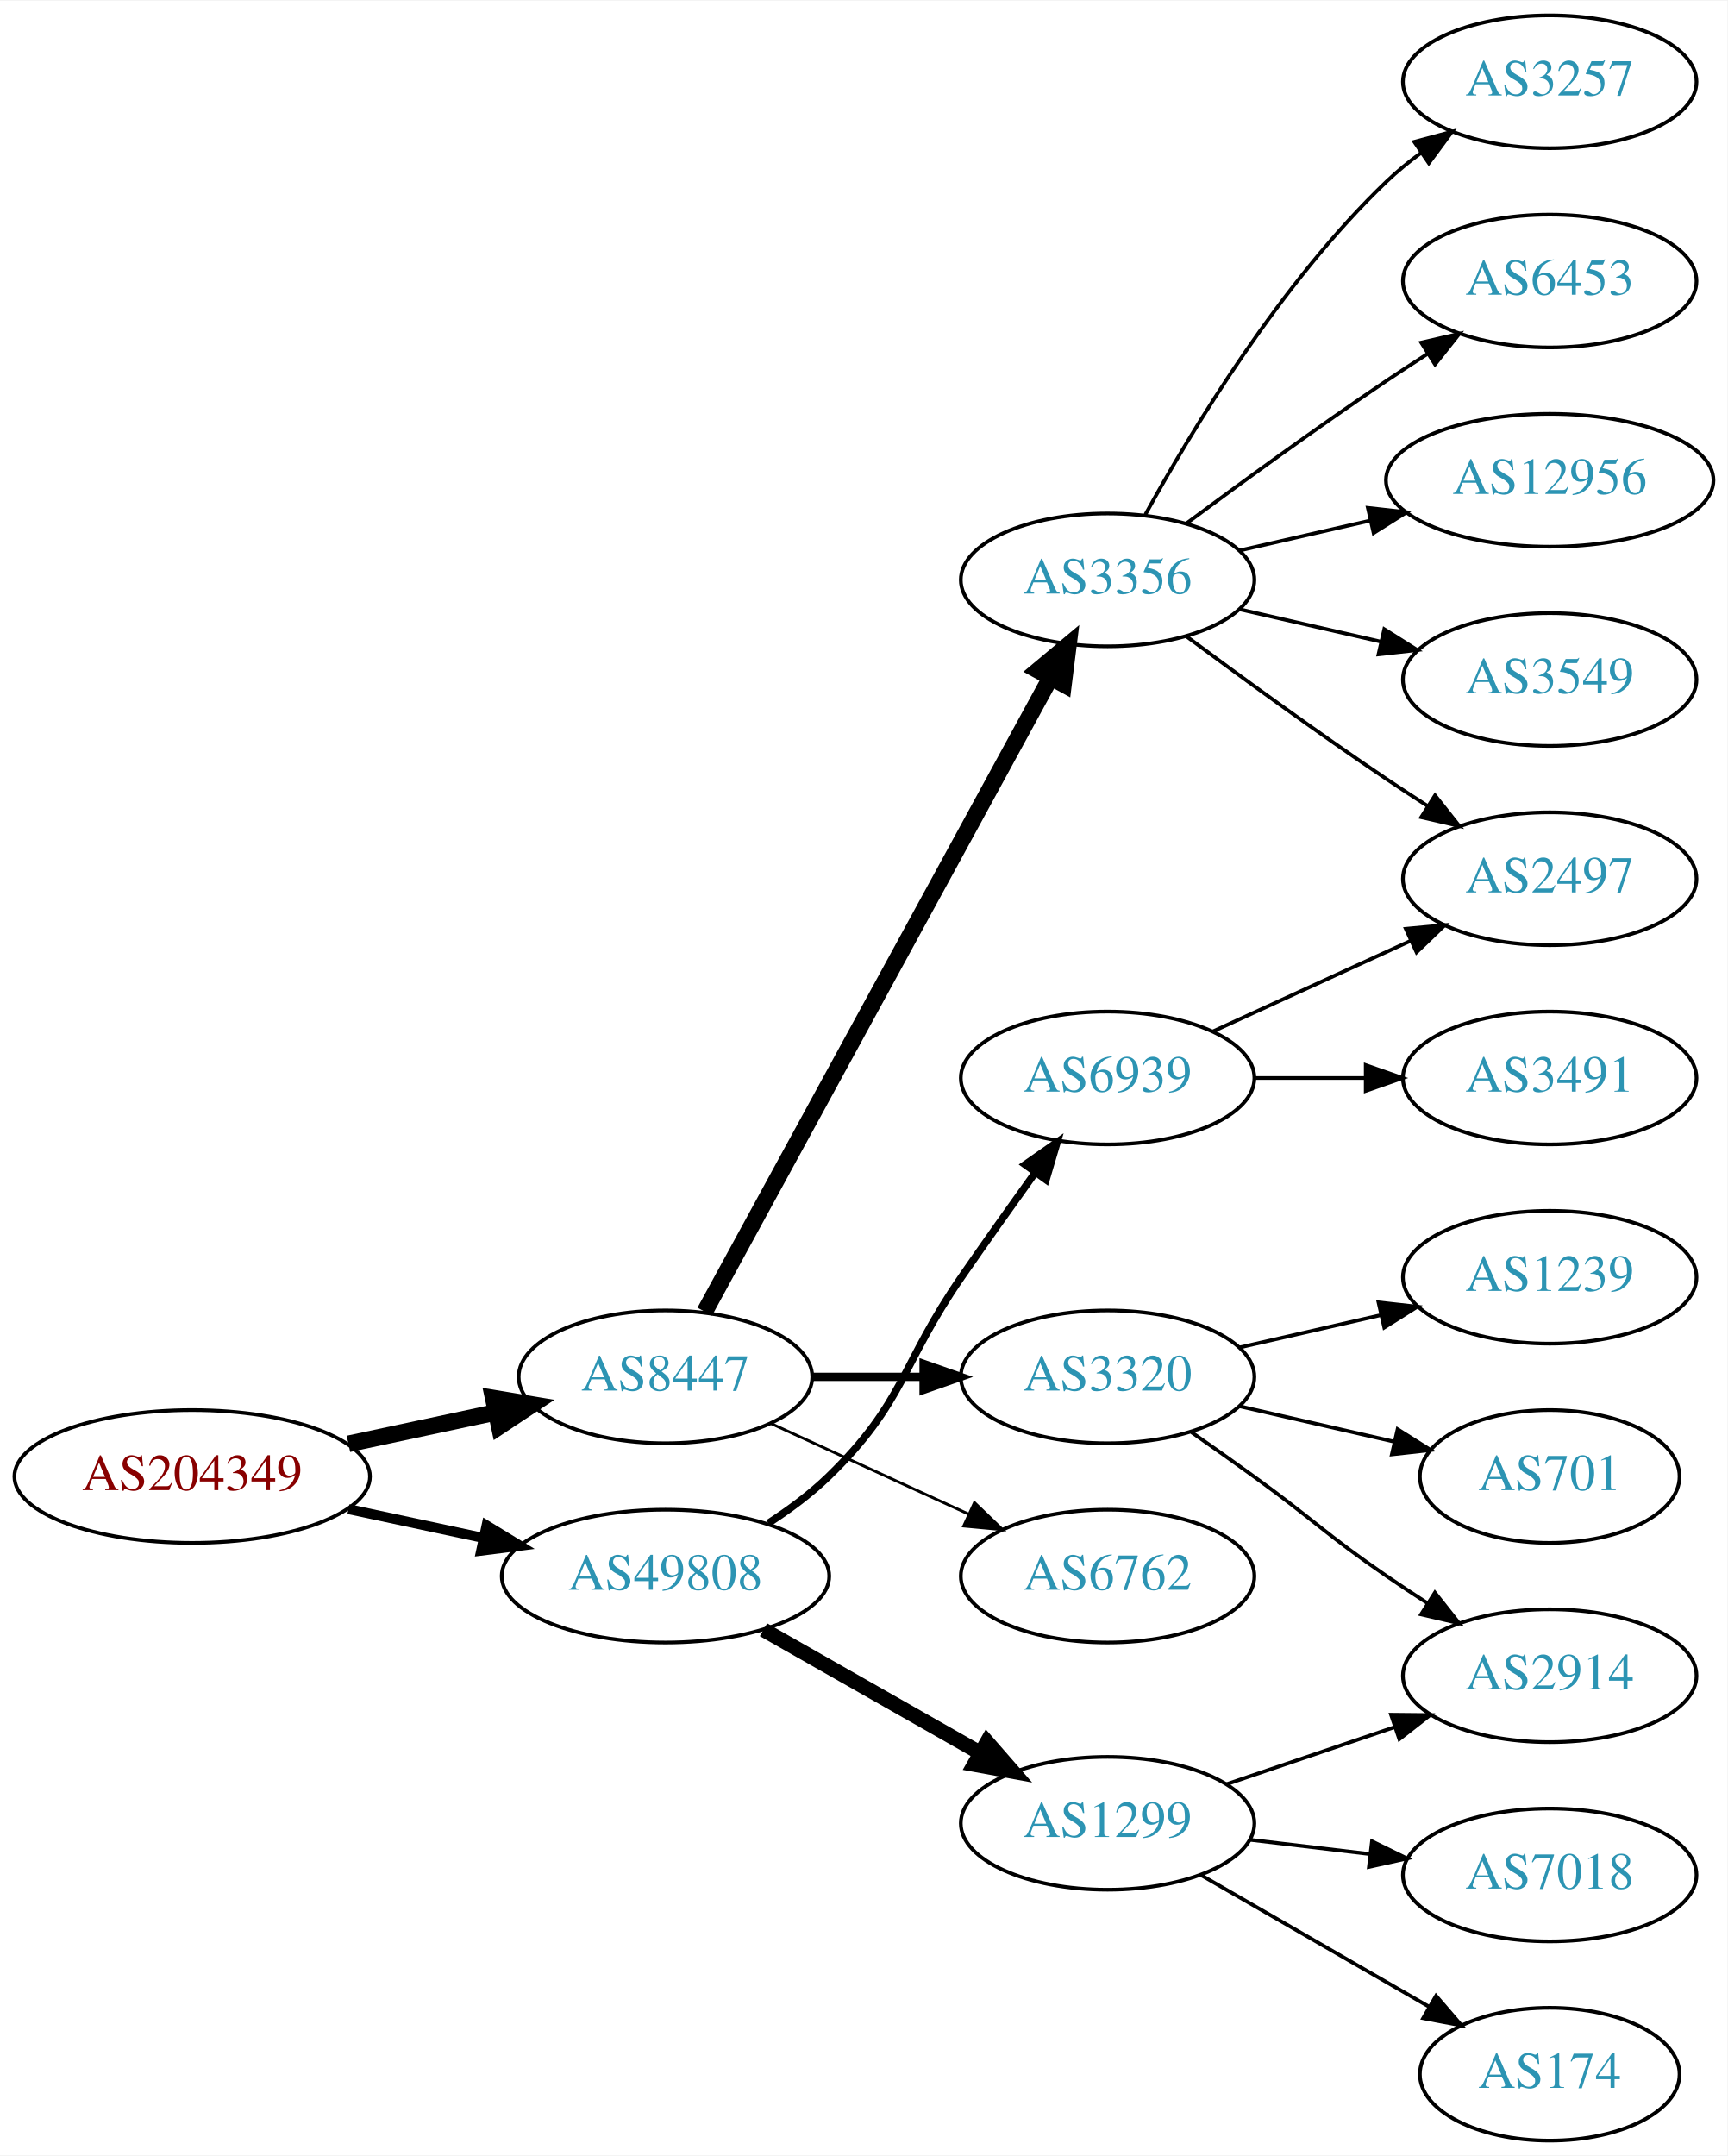
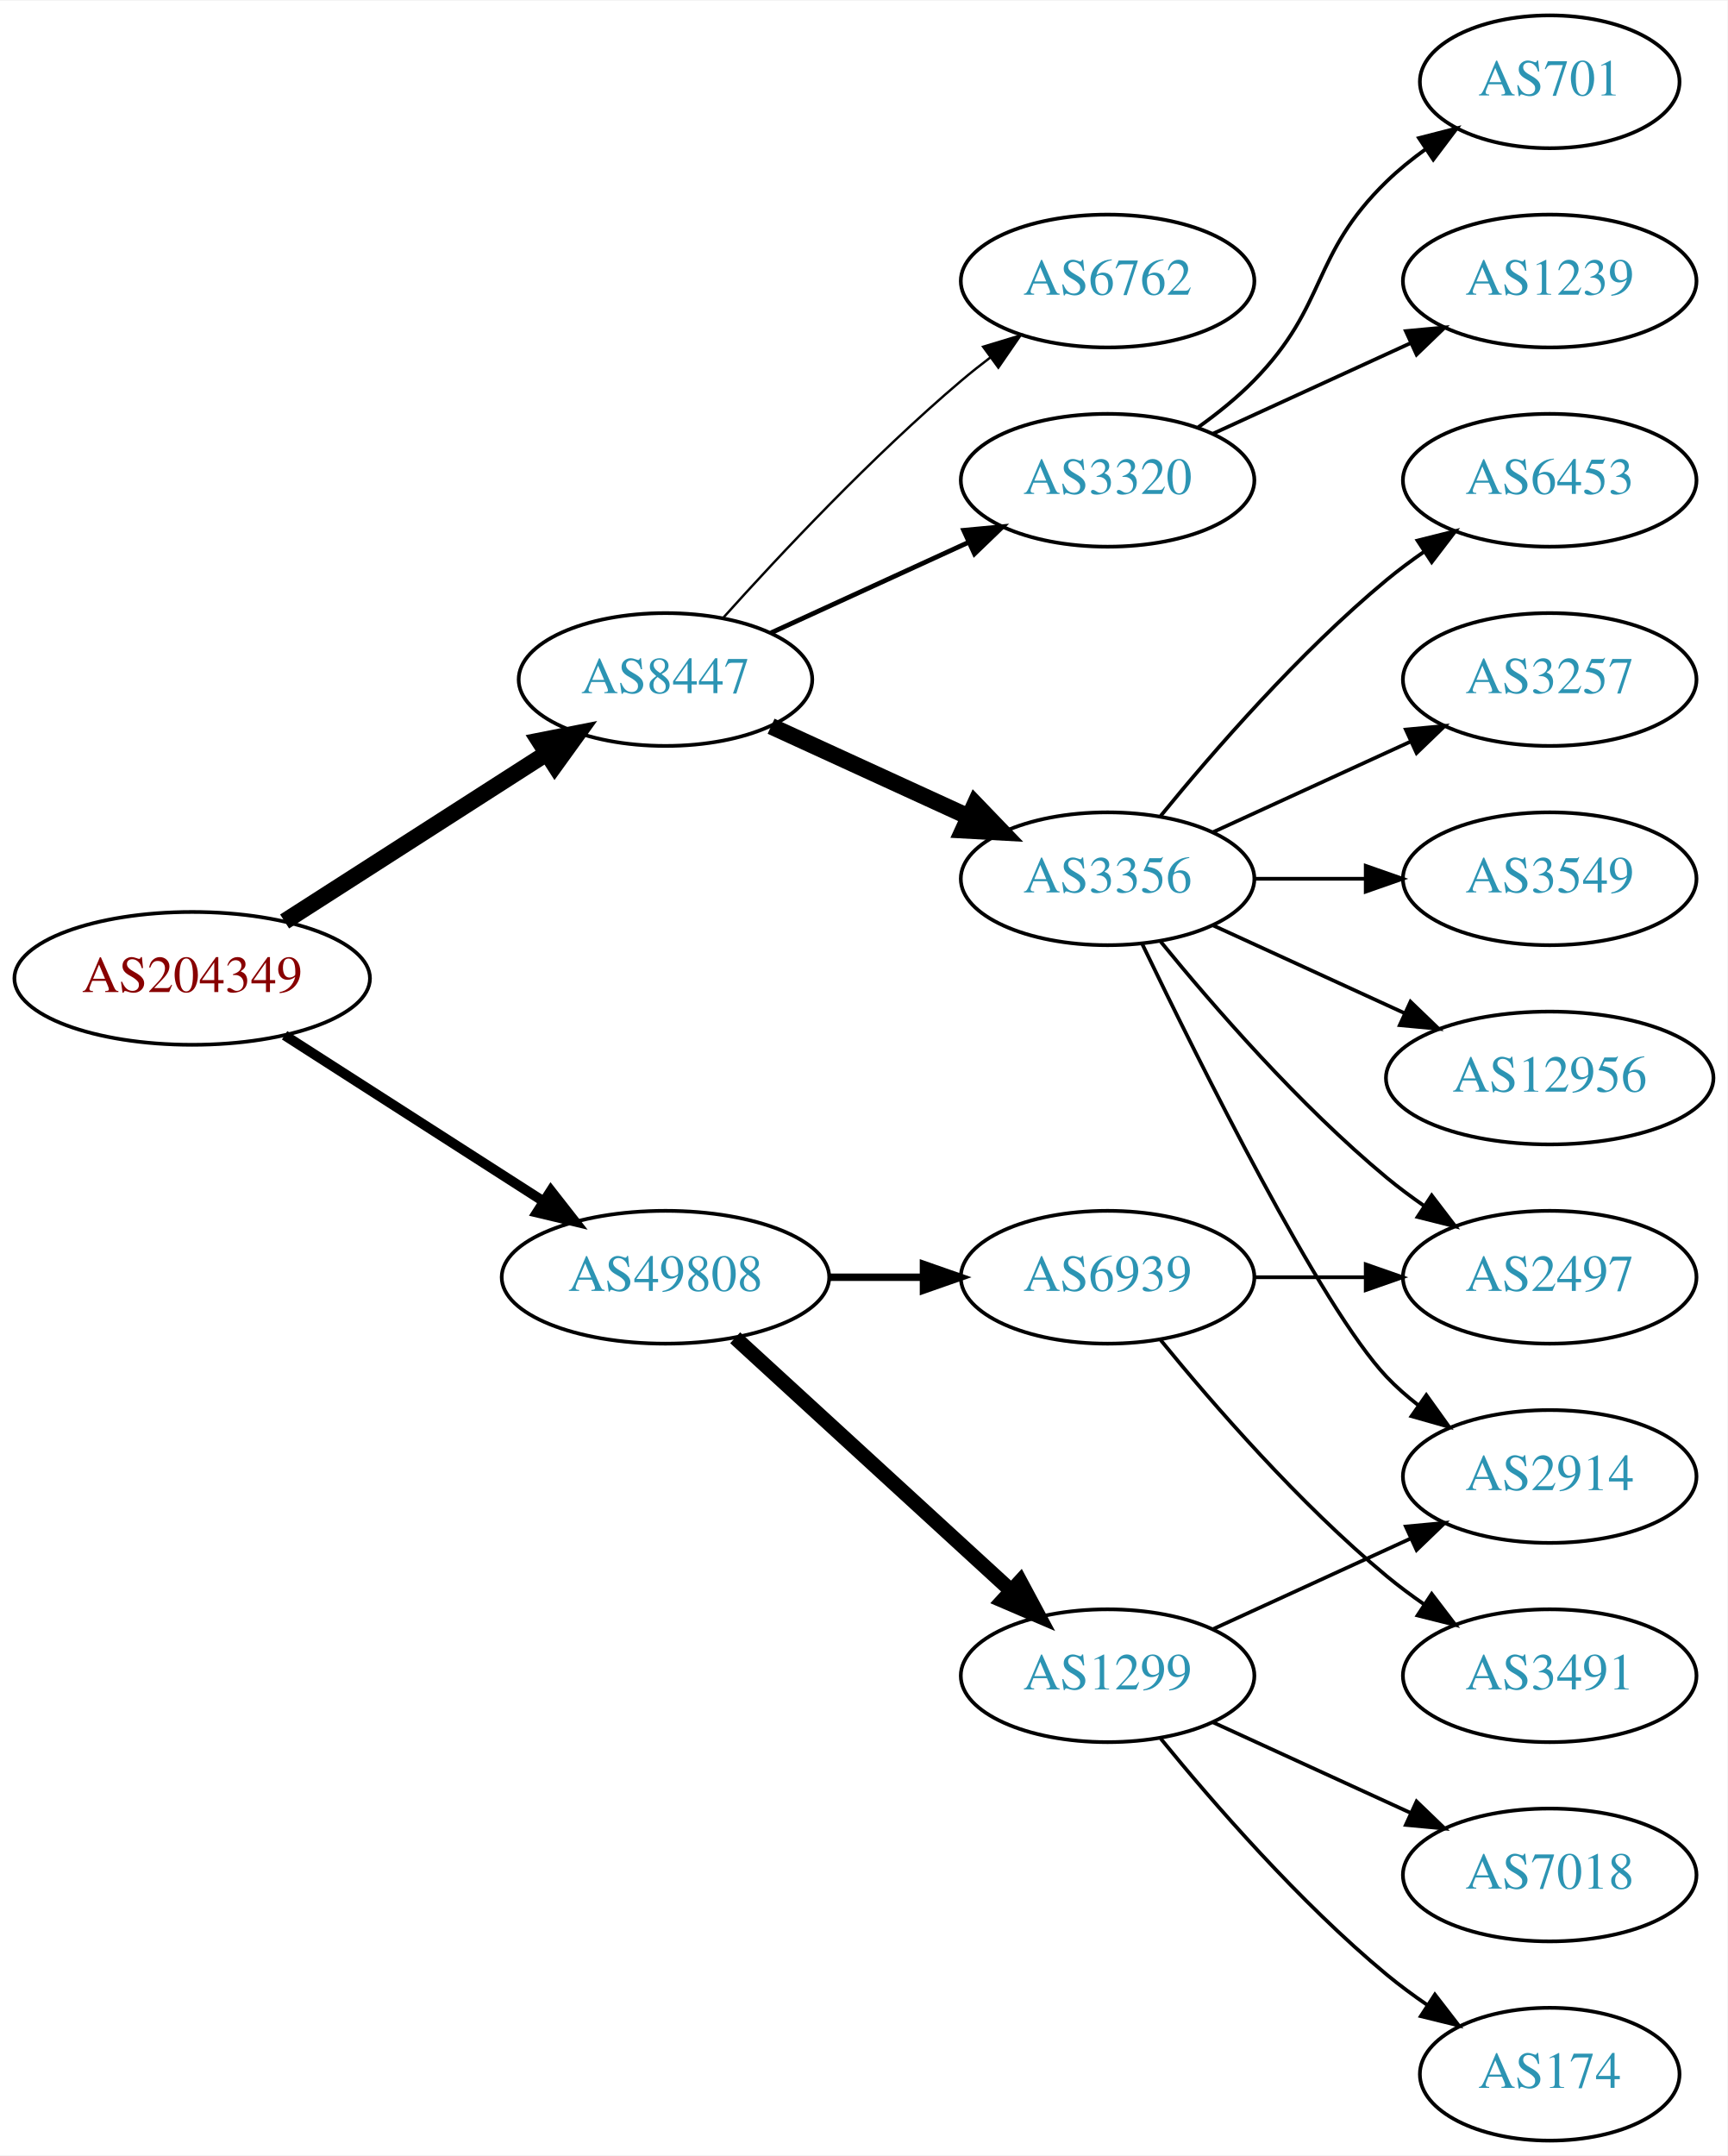
<svg xmlns="http://www.w3.org/2000/svg" xmlns:xlink="http://www.w3.org/1999/xlink" width="468pt" height="584pt" viewBox="0.00 0.00 468.27 584.00">
  <g id="graph0" class="graph" transform="scale(1 1) rotate(0) translate(4 580)">
    <polygon fill="white" stroke="none" points="-4,4 -4,-580 464.269,-580 464.269,4 -4,4" />
    <g id="node1" class="node">
      <g id="a_node1">
        <a xlink:href="/asn/204349" xlink:title="AS204349 ~ ALDI_SE [AT]">
-           <ellipse fill="#ffffff" stroke="black" cx="48.096" cy="-180" rx="48.192" ry="18" />
-           <text text-anchor="middle" x="48.096" y="-176.3" font-family="Times,serif" font-size="14.00" fill="#880000">AS204349</text>
+           <ellipse fill="#ffffff" stroke="black" cx="48.096" cy="-315" rx="48.192" ry="18" />
+           <text text-anchor="middle" x="48.096" y="-311.3" font-family="Times,serif" font-size="14.00" fill="#880000">AS204349</text>
        </a>
      </g>
    </g>
    <g id="node2" class="node">
      <g id="a_node2">
        <a xlink:href="/asn/8447" xlink:title="AS8447 ~ A1 Telekom Austria AG [AT]">
-           <ellipse fill="#ffffff" stroke="black" cx="176.388" cy="-207" rx="39.794" ry="18" />
-           <text text-anchor="middle" x="176.388" y="-203.3" font-family="Times,serif" font-size="14.00" fill="#2c94b3">AS8447</text>
+           <ellipse fill="#ffffff" stroke="black" cx="176.388" cy="-396" rx="39.794" ry="18" />
+           <text text-anchor="middle" x="176.388" y="-392.3" font-family="Times,serif" font-size="14.00" fill="#2c94b3">AS8447</text>
        </a>
      </g>
    </g>
    <g id="edge1" class="edge">
-       <path fill="none" stroke="black" stroke-width="4.5" d="M90.448,-188.841C103.163,-191.559 117.222,-194.565 130.181,-197.335" />
-       <polygon fill="black" stroke="black" stroke-width="4.5" points="129.69,-201.257 140.292,-199.497 131.336,-193.556 129.69,-201.257" />
+       <path fill="none" stroke="black" stroke-width="4.5" d="M73.147,-330.426C93.276,-343.336 122.141,-361.849 144.071,-375.915" />
+       <polygon fill="black" stroke="black" stroke-width="4.5" points="142.156,-379.364 152.7,-381.449 146.408,-372.736 142.156,-379.364" />
    </g>
    <g id="node3" class="node">
      <g id="a_node3">
        <a xlink:href="/asn/49808" xlink:title="AS49808 ~ POWERSPEED-AS [AT]">
-           <ellipse fill="#ffffff" stroke="black" cx="176.388" cy="-153" rx="44.393" ry="18" />
-           <text text-anchor="middle" x="176.388" y="-149.3" font-family="Times,serif" font-size="14.00" fill="#2c94b3">AS49808</text>
+           <ellipse fill="#ffffff" stroke="black" cx="176.388" cy="-234" rx="44.393" ry="18" />
+           <text text-anchor="middle" x="176.388" y="-230.3" font-family="Times,serif" font-size="14.00" fill="#2c94b3">AS49808</text>
        </a>
      </g>
    </g>
    <g id="edge2" class="edge">
-       <path fill="none" stroke="black" stroke-width="2.7" d="M90.448,-171.159C102.138,-168.66 114.964,-165.918 127.027,-163.339" />
-       <polygon fill="black" stroke="black" stroke-width="2.7" points="127.891,-166.733 136.939,-161.22 126.428,-159.888 127.891,-166.733" />
+       <path fill="none" stroke="black" stroke-width="2.7" d="M73.147,-299.574C93.024,-286.826 121.421,-268.613 143.246,-254.615" />
+       <polygon fill="black" stroke="black" stroke-width="2.7" points="145.325,-257.439 151.853,-249.095 141.546,-251.547 145.325,-257.439" />
    </g>
    <g id="node4" class="node">
      <g id="a_node4">
-         <a xlink:href="/asn/3356" xlink:title="AS3356 ~ Level 3 Parent, LLC [US]">
-           <ellipse fill="#ffffff" stroke="black" cx="296.23" cy="-423" rx="39.794" ry="18" />
-           <text text-anchor="middle" x="296.23" y="-419.3" font-family="Times,serif" font-size="14.00" fill="#2c94b3">AS3356</text>
+         <a xlink:href="/asn/3320" xlink:title="AS3320 ~ DTAG [DE]">
+           <ellipse fill="#ffffff" stroke="black" cx="296.23" cy="-450" rx="39.794" ry="18" />
+           <text text-anchor="middle" x="296.23" y="-446.3" font-family="Times,serif" font-size="14.00" fill="#2c94b3">AS3320</text>
        </a>
      </g>
    </g>
    <g id="edge3" class="edge">
-       <path fill="none" stroke="black" stroke-width="4.5" d="M187.031,-224.676C207.713,-262.584 256.425,-351.873 280.805,-396.559" />
-       <polygon fill="black" stroke="black" stroke-width="4.5" points="277.373,-398.49 285.619,-405.383 284.286,-394.718 277.373,-398.49" />
+       <path fill="none" stroke="black" stroke-width="1.286" d="M205.016,-408.661C220.973,-415.973 241.244,-425.261 258.527,-433.181" />
+       <polygon fill="black" stroke="black" stroke-width="1.286" points="257.225,-436.435 267.774,-437.419 260.141,-430.071 257.225,-436.435" />
    </g>
    <g id="node5" class="node">
      <g id="a_node5">
-         <a xlink:href="/asn/3320" xlink:title="AS3320 ~ DTAG [DE]">
-           <ellipse fill="#ffffff" stroke="black" cx="296.23" cy="-207" rx="39.794" ry="18" />
-           <text text-anchor="middle" x="296.23" y="-203.3" font-family="Times,serif" font-size="14.00" fill="#2c94b3">AS3320</text>
+         <a xlink:href="/asn/3356" xlink:title="AS3356 ~ Level 3 Parent, LLC [US]">
+           <ellipse fill="#ffffff" stroke="black" cx="296.23" cy="-342" rx="39.794" ry="18" />
+           <text text-anchor="middle" x="296.23" y="-338.3" font-family="Times,serif" font-size="14.00" fill="#2c94b3">AS3356</text>
        </a>
      </g>
    </g>
    <g id="edge4" class="edge">
-       <path fill="none" stroke="black" stroke-width="2.25" d="M216.3,-207C225.854,-207 236.203,-207 246.166,-207" />
-       <polygon fill="black" stroke="black" stroke-width="2.25" points="246.358,-210.5 256.358,-207 246.358,-203.5 246.358,-210.5" />
+       <path fill="none" stroke="black" stroke-width="4.5" d="M205.016,-383.339C220.973,-376.027 241.244,-366.739 258.527,-358.819" />
+       <polygon fill="black" stroke="black" stroke-width="4.5" points="260.324,-362.327 267.774,-354.581 257.043,-355.168 260.324,-362.327" />
    </g>
    <g id="node6" class="node">
      <g id="a_node6">
        <a xlink:href="/asn/6762" xlink:title="AS6762 ~ TELECOM ITALIA SPARKLE S.p.A. [IT]">
-           <ellipse fill="#ffffff" stroke="black" cx="296.23" cy="-153" rx="39.794" ry="18" />
-           <text text-anchor="middle" x="296.23" y="-149.3" font-family="Times,serif" font-size="14.00" fill="#2c94b3">AS6762</text>
+           <ellipse fill="#ffffff" stroke="black" cx="296.23" cy="-504" rx="39.794" ry="18" />
+           <text text-anchor="middle" x="296.23" y="-500.3" font-family="Times,serif" font-size="14.00" fill="#2c94b3">AS6762</text>
        </a>
      </g>
    </g>
    <g id="edge5" class="edge">
-       <path fill="none" stroke="black" stroke-width="0.75" d="M205.016,-194.339C220.973,-187.027 241.244,-177.739 258.527,-169.819" />
-       <polygon fill="black" stroke="black" stroke-width="0.75" points="260.141,-172.929 267.774,-165.581 257.225,-166.565 260.141,-172.929" />
+       <path fill="none" stroke="black" stroke-width="0.643" d="M192.034,-412.725C207.334,-429.765 232.432,-456.523 256.584,-477 259.081,-479.117 261.741,-481.232 264.453,-483.293" />
+       <polygon fill="black" stroke="black" stroke-width="0.643" points="262.489,-486.194 272.629,-489.266 266.619,-480.541 262.489,-486.194" />
    </g>
    <g id="node15" class="node">
      <g id="a_node15">
        <a xlink:href="/asn/1299" xlink:title="AS1299 ~ Telia Carrier [EU]">
-           <ellipse fill="#ffffff" stroke="black" cx="296.23" cy="-86" rx="39.794" ry="18" />
-           <text text-anchor="middle" x="296.23" y="-82.3" font-family="Times,serif" font-size="14.00" fill="#2c94b3">AS1299</text>
+           <ellipse fill="#ffffff" stroke="black" cx="296.23" cy="-126" rx="39.794" ry="18" />
+           <text text-anchor="middle" x="296.23" y="-122.3" font-family="Times,serif" font-size="14.00" fill="#2c94b3">AS1299</text>
        </a>
      </g>
    </g>
    <g id="edge14" class="edge">
-       <path fill="none" stroke="black" stroke-width="4" d="M202.958,-138.462C220.177,-128.672 243.062,-115.66 261.733,-105.045" />
-       <polygon fill="black" stroke="black" stroke-width="4" points="263.554,-108.036 270.517,-100.05 260.094,-101.95 263.554,-108.036" />
+       <path fill="none" stroke="black" stroke-width="4" d="M195.285,-217.597C215.214,-199.333 247.571,-169.678 270.048,-149.079" />
+       <polygon fill="black" stroke="black" stroke-width="4" points="272.543,-151.54 277.55,-142.203 267.813,-146.38 272.543,-151.54" />
    </g>
    <g id="node16" class="node">
      <g id="a_node16">
        <a xlink:href="/asn/6939" xlink:title="AS6939 ~ Hurricane Electric LLC [US]">
-           <ellipse fill="#ffffff" stroke="black" cx="296.23" cy="-288" rx="39.794" ry="18" />
-           <text text-anchor="middle" x="296.23" y="-284.3" font-family="Times,serif" font-size="14.00" fill="#2c94b3">AS6939</text>
+           <ellipse fill="#ffffff" stroke="black" cx="296.23" cy="-234" rx="39.794" ry="18" />
+           <text text-anchor="middle" x="296.23" y="-230.3" font-family="Times,serif" font-size="14.00" fill="#2c94b3">AS6939</text>
        </a>
      </g>
    </g>
    <g id="edge15" class="edge">
-       <path fill="none" stroke="black" stroke-width="2" d="M204.271,-167.329C209.996,-171.036 215.762,-175.318 220.584,-180 241.277,-200.094 240.188,-210.269 256.584,-234 263.039,-243.344 270.25,-253.494 276.678,-262.445" />
-       <polygon fill="black" stroke="black" stroke-width="2" points="273.865,-264.528 282.551,-270.594 279.544,-260.435 273.865,-264.528" />
+       <path fill="none" stroke="black" stroke-width="2" d="M220.599,-234C228.911,-234 237.674,-234 246.156,-234" />
+       <polygon fill="black" stroke="black" stroke-width="2" points="246.315,-237.5 256.315,-234 246.315,-230.5 246.315,-237.5" />
    </g>
    <g id="node7" class="node">
      <g id="a_node7">
-         <a xlink:href="/asn/3257" xlink:title="AS3257 ~ GTT [DE]">
-           <ellipse fill="#ffffff" stroke="black" cx="416.073" cy="-558" rx="39.794" ry="18" />
-           <text text-anchor="middle" x="416.073" y="-554.3" font-family="Times,serif" font-size="14.00" fill="#2c94b3">AS3257</text>
+         <a xlink:href="/asn/1239" xlink:title="AS1239 ~ Sprint [US]">
+           <ellipse fill="#ffffff" stroke="black" cx="416.073" cy="-504" rx="39.794" ry="18" />
+           <text text-anchor="middle" x="416.073" y="-500.3" font-family="Times,serif" font-size="14.00" fill="#2c94b3">AS1239</text>
        </a>
      </g>
    </g>
    <g id="edge6" class="edge">
-       <path fill="none" stroke="black" d="M306.471,-440.713C319.017,-463.561 343.194,-503.611 371.877,-531 374.745,-533.739 377.934,-536.347 381.243,-538.785" />
-       <polygon fill="black" stroke="black" points="379.366,-541.742 389.602,-544.477 383.306,-535.956 379.366,-541.742" />
+       <path fill="none" stroke="black" d="M324.859,-462.661C340.816,-469.973 361.087,-479.261 378.369,-487.181" />
+       <polygon fill="black" stroke="black" points="377.068,-490.435 387.617,-491.419 379.984,-484.071 377.068,-490.435" />
    </g>
    <g id="node8" class="node">
      <g id="a_node8">
-         <a xlink:href="/asn/6453" xlink:title="AS6453 ~ TATA COMMUNICATIONS (AMERICA) INC [US]">
-           <ellipse fill="#ffffff" stroke="black" cx="416.073" cy="-504" rx="39.794" ry="18" />
-           <text text-anchor="middle" x="416.073" y="-500.3" font-family="Times,serif" font-size="14.00" fill="#2c94b3">AS6453</text>
+         <a xlink:href="/asn/701" xlink:title="AS701 ~ UUNET [US]">
+           <ellipse fill="#ffffff" stroke="black" cx="416.073" cy="-558" rx="35.194" ry="18" />
+           <text text-anchor="middle" x="416.073" y="-554.3" font-family="Times,serif" font-size="14.00" fill="#2c94b3">AS701</text>
        </a>
      </g>
    </g>
    <g id="edge7" class="edge">
-       <path fill="none" stroke="black" d="M317.56,-438.277C332.423,-449.304 353.167,-464.407 371.877,-477 375.426,-479.389 379.176,-481.839 382.924,-484.242" />
-       <polygon fill="black" stroke="black" points="381.251,-487.325 391.573,-489.712 384.993,-481.409 381.251,-487.325" />
+       <path fill="none" stroke="black" d="M320.824,-464.389C326.08,-468.148 331.412,-472.437 335.877,-477 356.049,-497.617 351.183,-510.906 371.877,-531 375.104,-534.134 378.755,-537.089 382.534,-539.812" />
+       <polygon fill="black" stroke="black" points="380.631,-542.75 390.894,-545.383 384.512,-536.925 380.631,-542.75" />
    </g>
    <g id="node9" class="node">
      <g id="a_node9">
-         <a xlink:href="/asn/2497" xlink:title="AS2497 ~ Internet Initiative Japan Inc. [JP]">
-           <ellipse fill="#ffffff" stroke="black" cx="416.073" cy="-342" rx="39.794" ry="18" />
-           <text text-anchor="middle" x="416.073" y="-338.3" font-family="Times,serif" font-size="14.00" fill="#2c94b3">AS2497</text>
+         <a xlink:href="/asn/6453" xlink:title="AS6453 ~ TATA COMMUNICATIONS (AMERICA) INC [US]">
+           <ellipse fill="#ffffff" stroke="black" cx="416.073" cy="-450" rx="39.794" ry="18" />
+           <text text-anchor="middle" x="416.073" y="-446.3" font-family="Times,serif" font-size="14.00" fill="#2c94b3">AS6453</text>
        </a>
      </g>
    </g>
    <g id="edge8" class="edge">
-       <path fill="none" stroke="black" d="M317.56,-407.723C332.423,-396.696 353.167,-381.593 371.877,-369 375.426,-366.611 379.176,-364.161 382.924,-361.758" />
-       <polygon fill="black" stroke="black" points="384.993,-364.591 391.573,-356.288 381.251,-358.675 384.993,-364.591" />
+       <path fill="none" stroke="black" d="M310.649,-359.065C324.764,-376.375 348.178,-403.345 371.877,-423 375.093,-425.668 378.594,-428.27 382.164,-430.741" />
+       <polygon fill="black" stroke="black" points="380.242,-433.666 390.52,-436.236 384.088,-427.817 380.242,-433.666" />
    </g>
    <g id="node10" class="node">
      <g id="a_node10">
-         <a xlink:href="/asn/12956" xlink:title="AS12956 ~ TELXIUS [ES]">
-           <ellipse fill="#ffffff" stroke="black" cx="416.073" cy="-450" rx="44.393" ry="18" />
-           <text text-anchor="middle" x="416.073" y="-446.3" font-family="Times,serif" font-size="14.00" fill="#2c94b3">AS12956</text>
+         <a xlink:href="/asn/2497" xlink:title="AS2497 ~ Internet Initiative Japan Inc. [JP]">
+           <ellipse fill="#ffffff" stroke="black" cx="416.073" cy="-234" rx="39.794" ry="18" />
+           <text text-anchor="middle" x="416.073" y="-230.3" font-family="Times,serif" font-size="14.00" fill="#2c94b3">AS2497</text>
        </a>
      </g>
    </g>
    <g id="edge9" class="edge">
-       <path fill="none" stroke="black" d="M331.949,-430.955C343.088,-433.507 355.623,-436.379 367.516,-439.104" />
-       <polygon fill="black" stroke="black" points="366.781,-442.526 377.31,-441.348 368.345,-435.703 366.781,-442.526" />
+       <path fill="none" stroke="black" d="M310.649,-324.935C324.764,-307.625 348.178,-280.655 371.877,-261 375.093,-258.332 378.594,-255.73 382.164,-253.259" />
+       <polygon fill="black" stroke="black" points="384.088,-256.183 390.52,-247.764 380.242,-250.334 384.088,-256.183" />
    </g>
    <g id="node11" class="node">
      <g id="a_node11">
-         <a xlink:href="/asn/3549" xlink:title="AS3549 ~ Level 3 Parent, LLC [US]">
-           <ellipse fill="#ffffff" stroke="black" cx="416.073" cy="-396" rx="39.794" ry="18" />
-           <text text-anchor="middle" x="416.073" y="-392.3" font-family="Times,serif" font-size="14.00" fill="#2c94b3">AS3549</text>
+         <a xlink:href="/asn/2914" xlink:title="AS2914 ~ NTT America, Inc. [US]">
+           <ellipse fill="#ffffff" stroke="black" cx="416.073" cy="-180" rx="39.794" ry="18" />
+           <text text-anchor="middle" x="416.073" y="-176.3" font-family="Times,serif" font-size="14.00" fill="#2c94b3">AS2914</text>
        </a>
      </g>
    </g>
    <g id="edge10" class="edge">
-       <path fill="none" stroke="black" d="M331.949,-415.045C343.949,-412.296 357.57,-409.175 370.263,-406.267" />
-       <polygon fill="black" stroke="black" points="371.229,-409.636 380.194,-403.991 369.665,-402.813 371.229,-409.636" />
+       <path fill="none" stroke="black" d="M305.577,-324.405C321.044,-292.268 354.19,-225.66 371.877,-207 374.462,-204.272 377.38,-201.706 380.448,-199.323" />
+       <polygon fill="black" stroke="black" points="382.627,-202.07 388.797,-193.457 378.602,-196.342 382.627,-202.07" />
    </g>
    <g id="node12" class="node">
      <g id="a_node12">
-         <a xlink:href="/asn/2914" xlink:title="AS2914 ~ NTT America, Inc. [US]">
-           <ellipse fill="#ffffff" stroke="black" cx="416.073" cy="-126" rx="39.794" ry="18" />
-           <text text-anchor="middle" x="416.073" y="-122.3" font-family="Times,serif" font-size="14.00" fill="#2c94b3">AS2914</text>
+         <a xlink:href="/asn/3257" xlink:title="AS3257 ~ GTT [DE]">
+           <ellipse fill="#ffffff" stroke="black" cx="416.073" cy="-396" rx="39.794" ry="18" />
+           <text text-anchor="middle" x="416.073" y="-392.3" font-family="Times,serif" font-size="14.00" fill="#2c94b3">AS3257</text>
        </a>
      </g>
    </g>
    <g id="edge11" class="edge">
-       <path fill="none" stroke="black" d="M318.987,-191.991C324.522,-188.121 330.44,-183.936 335.877,-180 352.076,-168.271 355.382,-164.311 371.877,-153 375.405,-150.581 379.142,-148.111 382.884,-145.698" />
-       <polygon fill="black" stroke="black" points="384.955,-148.528 391.524,-140.216 381.205,-142.618 384.955,-148.528" />
+       <path fill="none" stroke="black" d="M324.859,-354.661C340.816,-361.973 361.087,-371.261 378.369,-379.181" />
+       <polygon fill="black" stroke="black" points="377.068,-382.435 387.617,-383.419 379.984,-376.071 377.068,-382.435" />
    </g>
    <g id="node13" class="node">
      <g id="a_node13">
-         <a xlink:href="/asn/1239" xlink:title="AS1239 ~ Sprint [US]">
-           <ellipse fill="#ffffff" stroke="black" cx="416.073" cy="-234" rx="39.794" ry="18" />
-           <text text-anchor="middle" x="416.073" y="-230.3" font-family="Times,serif" font-size="14.00" fill="#2c94b3">AS1239</text>
+         <a xlink:href="/asn/3549" xlink:title="AS3549 ~ Level 3 Parent, LLC [US]">
+           <ellipse fill="#ffffff" stroke="black" cx="416.073" cy="-342" rx="39.794" ry="18" />
+           <text text-anchor="middle" x="416.073" y="-338.3" font-family="Times,serif" font-size="14.00" fill="#2c94b3">AS3549</text>
        </a>
      </g>
    </g>
    <g id="edge12" class="edge">
-       <path fill="none" stroke="black" d="M331.949,-214.955C343.949,-217.704 357.57,-220.825 370.263,-223.733" />
-       <polygon fill="black" stroke="black" points="369.665,-227.187 380.194,-226.009 371.229,-220.364 369.665,-227.187" />
+       <path fill="none" stroke="black" d="M336.143,-342C345.696,-342 356.046,-342 366.008,-342" />
+       <polygon fill="black" stroke="black" points="366.201,-345.5 376.201,-342 366.201,-338.5 366.201,-345.5" />
    </g>
    <g id="node14" class="node">
      <g id="a_node14">
-         <a xlink:href="/asn/701" xlink:title="AS701 ~ UUNET [US]">
-           <ellipse fill="#ffffff" stroke="black" cx="416.073" cy="-180" rx="35.194" ry="18" />
-           <text text-anchor="middle" x="416.073" y="-176.3" font-family="Times,serif" font-size="14.00" fill="#2c94b3">AS701</text>
+         <a xlink:href="/asn/12956" xlink:title="AS12956 ~ TELXIUS [ES]">
+           <ellipse fill="#ffffff" stroke="black" cx="416.073" cy="-288" rx="44.393" ry="18" />
+           <text text-anchor="middle" x="416.073" y="-284.3" font-family="Times,serif" font-size="14.00" fill="#2c94b3">AS12956</text>
        </a>
      </g>
    </g>
    <g id="edge13" class="edge">
-       <path fill="none" stroke="black" d="M331.949,-199.045C345.042,-196.045 360.064,-192.604 373.705,-189.478" />
-       <polygon fill="black" stroke="black" points="374.846,-192.807 383.812,-187.162 373.283,-185.984 374.846,-192.807" />
-     </g>
-     <g id="edge17" class="edge">
-       <path fill="none" stroke="black" d="M328.5,-96.614C342.484,-101.361 359.155,-107.019 374.116,-112.098" />
-       <polygon fill="black" stroke="black" points="373.062,-115.436 383.656,-115.336 375.312,-108.808 373.062,-115.436" />
+       <path fill="none" stroke="black" d="M324.859,-329.339C340.357,-322.238 359.923,-313.272 376.87,-305.506" />
+       <polygon fill="black" stroke="black" points="378.34,-308.683 385.973,-301.335 375.424,-302.319 378.34,-308.683" />
+     </g>
+     <g id="edge16" class="edge">
+       <path fill="none" stroke="black" d="M324.859,-138.661C340.816,-145.973 361.087,-155.261 378.369,-163.181" />
+       <polygon fill="black" stroke="black" points="377.068,-166.435 387.617,-167.419 379.984,-160.071 377.068,-166.435" />
    </g>
    <g id="node17" class="node">
      <g id="a_node17">
        <a xlink:href="/asn/7018" xlink:title="AS7018 ~ AT&amp;T Services, Inc. [US]">
          <ellipse fill="#ffffff" stroke="black" cx="416.073" cy="-72" rx="39.794" ry="18" />
          <text text-anchor="middle" x="416.073" y="-68.3" font-family="Times,serif" font-size="14.00" fill="#2c94b3">AS7018</text>
        </a>
      </g>
    </g>
-     <g id="edge16" class="edge">
-       <path fill="none" stroke="black" d="M334.84,-81.532C345.151,-80.307 356.469,-78.962 367.269,-77.679" />
-       <polygon fill="black" stroke="black" points="367.898,-81.129 377.416,-76.474 367.073,-74.178 367.898,-81.129" />
+     <g id="edge17" class="edge">
+       <path fill="none" stroke="black" d="M324.859,-113.339C340.816,-106.027 361.087,-96.739 378.369,-88.819" />
+       <polygon fill="black" stroke="black" points="379.984,-91.929 387.617,-84.581 377.068,-85.565 379.984,-91.929" />
    </g>
    <g id="node18" class="node">
      <g id="a_node18">
        <a xlink:href="/asn/174" xlink:title="AS174 ~ Cogent Communications [US]">
          <ellipse fill="#ffffff" stroke="black" cx="416.073" cy="-18" rx="35.194" ry="18" />
          <text text-anchor="middle" x="416.073" y="-14.3" font-family="Times,serif" font-size="14.00" fill="#2c94b3">AS174</text>
        </a>
      </g>
    </g>
    <g id="edge18" class="edge">
-       <path fill="none" stroke="black" d="M321.362,-72.075C339.266,-61.744 363.847,-47.559 383.342,-36.31" />
-       <polygon fill="black" stroke="black" points="385.262,-39.243 392.175,-31.213 381.764,-33.18 385.262,-39.243" />
+       <path fill="none" stroke="black" d="M310.649,-108.935C324.764,-91.625 348.178,-64.655 371.877,-45 375.34,-42.128 379.132,-39.331 382.987,-36.692" />
+       <polygon fill="black" stroke="black" points="384.948,-39.592 391.419,-31.203 381.129,-33.725 384.948,-39.592" />
    </g>
    <g id="edge19" class="edge">
-       <path fill="none" stroke="black" d="M324.859,-300.661C340.816,-307.973 361.087,-317.261 378.369,-325.181" />
-       <polygon fill="black" stroke="black" points="377.068,-328.435 387.617,-329.419 379.984,-322.071 377.068,-328.435" />
+       <path fill="none" stroke="black" d="M336.143,-234C345.696,-234 356.046,-234 366.008,-234" />
+       <polygon fill="black" stroke="black" points="366.201,-237.5 376.201,-234 366.201,-230.5 366.201,-237.5" />
    </g>
    <g id="node19" class="node">
      <g id="a_node19">
        <a xlink:href="/asn/3491" xlink:title="AS3491 ~ PCCW Global, Inc. [US]">
-           <ellipse fill="#ffffff" stroke="black" cx="416.073" cy="-288" rx="39.794" ry="18" />
-           <text text-anchor="middle" x="416.073" y="-284.3" font-family="Times,serif" font-size="14.00" fill="#2c94b3">AS3491</text>
+           <ellipse fill="#ffffff" stroke="black" cx="416.073" cy="-126" rx="39.794" ry="18" />
+           <text text-anchor="middle" x="416.073" y="-122.3" font-family="Times,serif" font-size="14.00" fill="#2c94b3">AS3491</text>
        </a>
      </g>
    </g>
    <g id="edge20" class="edge">
-       <path fill="none" stroke="black" d="M336.143,-288C345.696,-288 356.046,-288 366.008,-288" />
-       <polygon fill="black" stroke="black" points="366.201,-291.5 376.201,-288 366.201,-284.5 366.201,-291.5" />
+       <path fill="none" stroke="black" d="M310.649,-216.935C324.764,-199.625 348.178,-172.655 371.877,-153 375.093,-150.332 378.594,-147.73 382.164,-145.259" />
+       <polygon fill="black" stroke="black" points="384.088,-148.183 390.52,-139.764 380.242,-142.334 384.088,-148.183" />
    </g>
  </g>
</svg>
